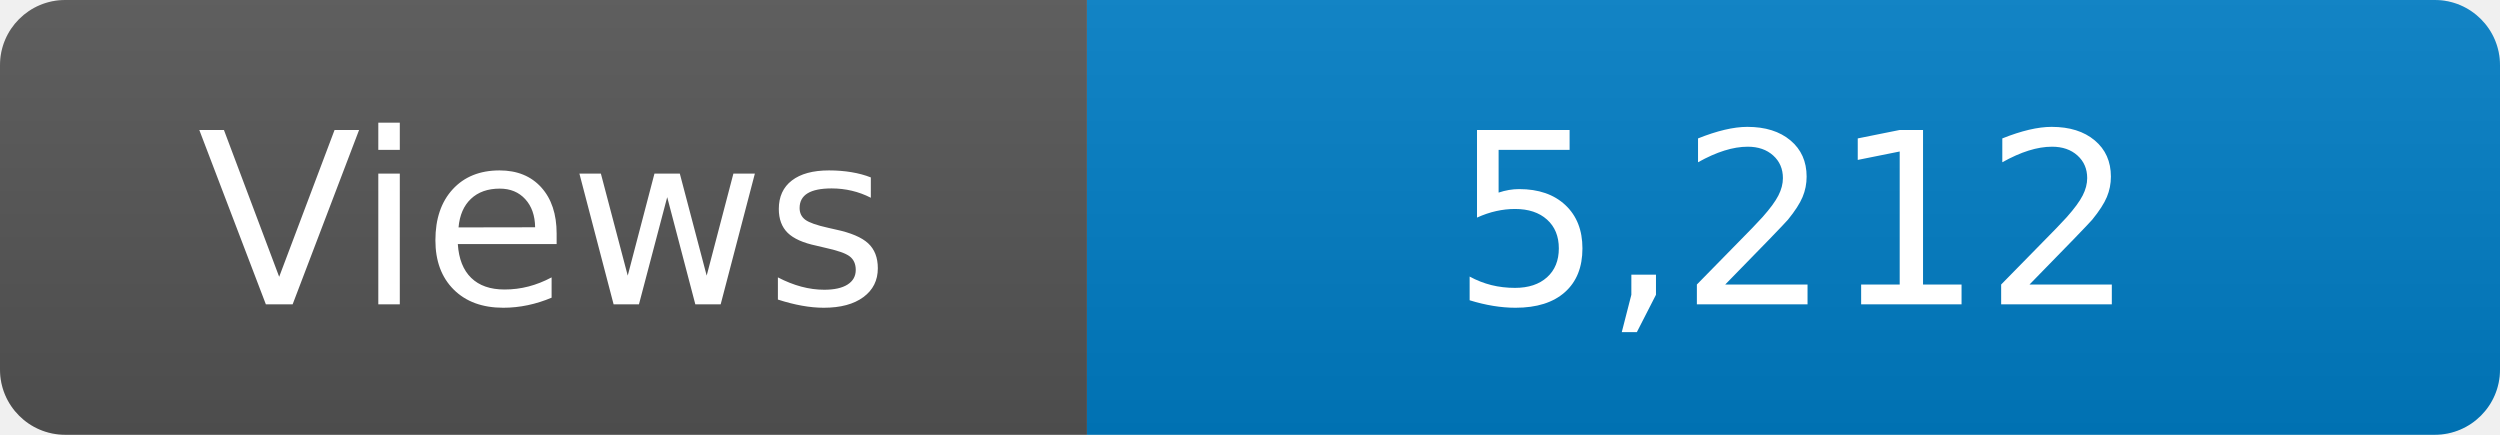
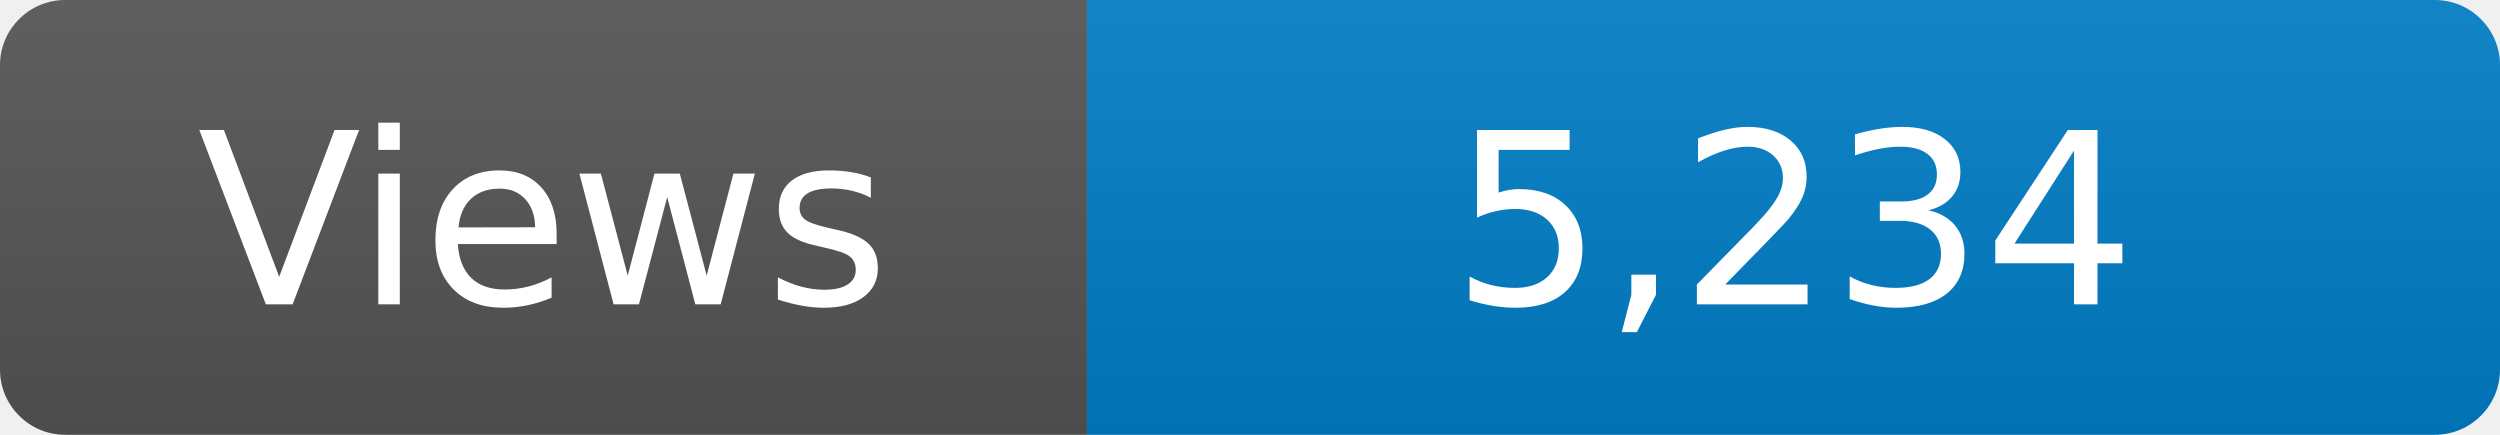
<svg xmlns="http://www.w3.org/2000/svg" width="115" height="20" role="img" aria-label="Maintained?: yes">
  <linearGradient id="s" x2="0" y2="100%">
    <stop offset="0" stop-color="#bbb" stop-opacity=".1" />
    <stop offset="1" stop-opacity=".1" />
  </linearGradient>
  <clipPath id="r">
    <rect width="115" height="20" rx="3" fill="#fff" />
  </clipPath>
  <g clip-path="url(#r)">
    <rect width="50" height="20" fill="#555" />
    <rect x="50" width="160" height="20" fill="#007ec6" />
    <rect width="115" height="20" fill="url(#s)" />
  </g>
  <g fill="#fff" text-anchor="middle" font-family="Verdana,Geneva,DejaVu Sans,sans-serif" font-size="110">
    <text x="250" y="140" transform="scale(.1)" fill="#fff">Views</text>
-     <text x="825" y="140" transform="scale(.1)" fill="#fff">5,212</text>
+     <text x="825" y="140" transform="scale(.1)" fill="#fff">5,234</text>
  </g>
</svg>
